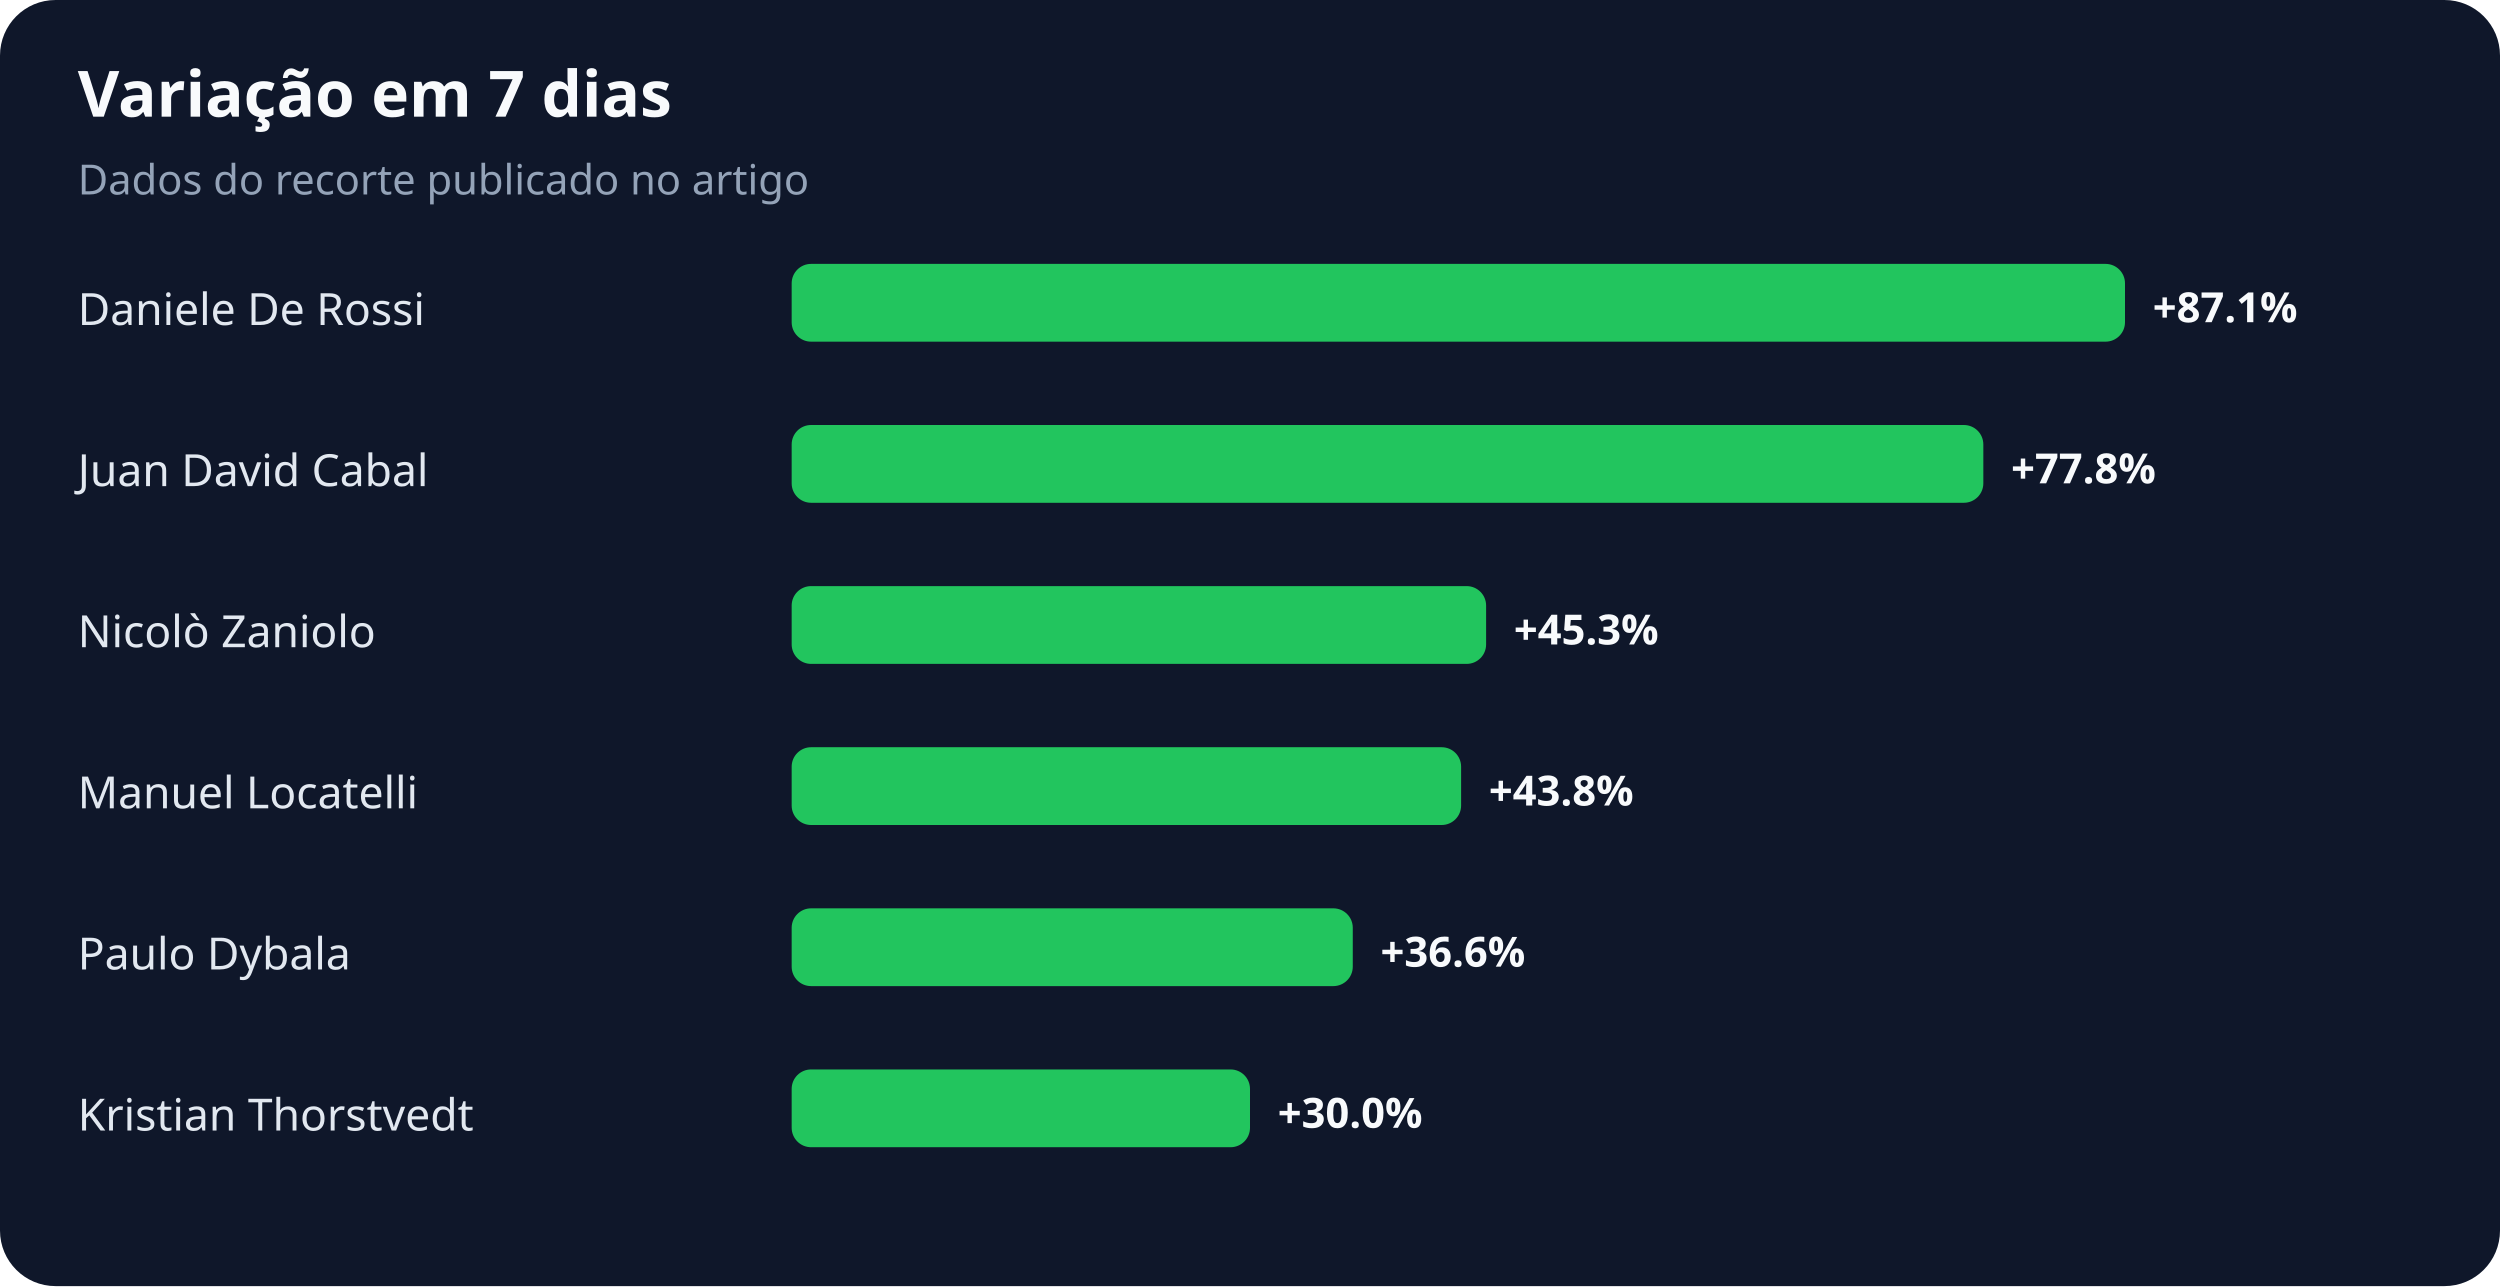
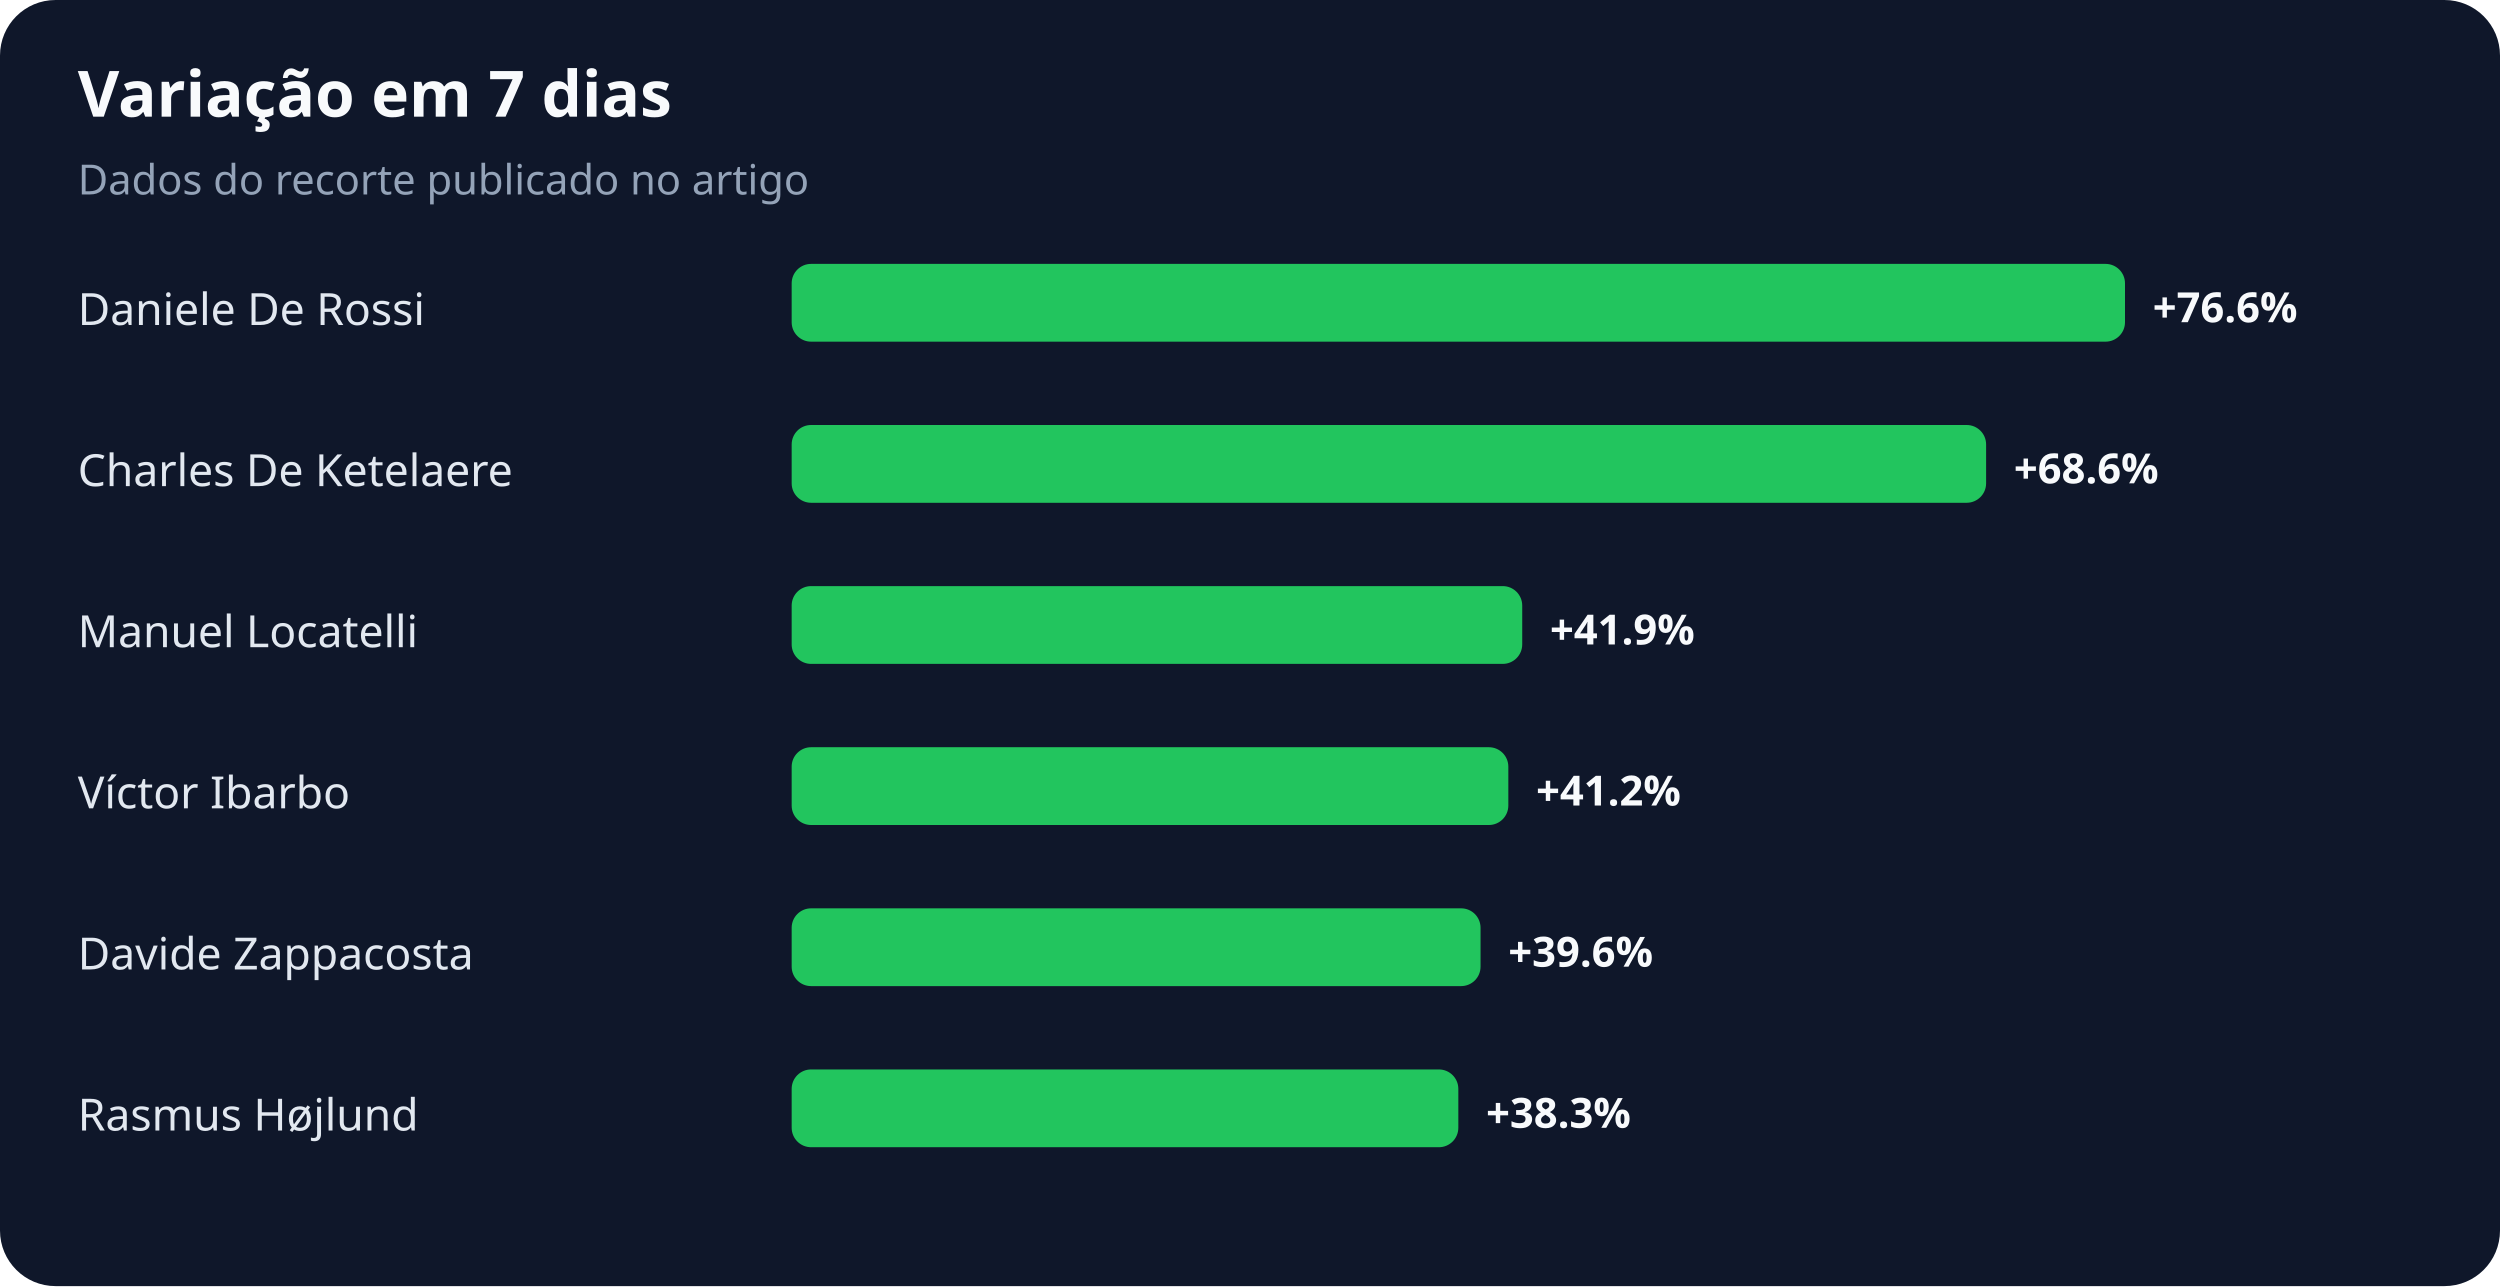
<svg xmlns="http://www.w3.org/2000/svg" width="900" height="463" viewBox="0 0 900 463" role="img" aria-labelledby="title desc">
  <rect width="100%" height="100%" rx="20" fill="#0f172a" />
  <text x="28" y="42" fill="#f8fafc" font-family="system-ui,sans-serif" font-size="23" font-weight="700">Variação em 7 dias</text>
  <text x="28" y="70" fill="#94a3b8" font-family="system-ui,sans-serif" font-size="15">Dados do recorte publicado no artigo</text>
  <text x="28" y="117" fill="#e2e8f0" font-family="system-ui,sans-serif" font-size="16">Daniele De Rossi</text>
  <rect x="285" y="95" width="480" height="28" rx="7" fill="#22c55e" />
-   <text x="775" y="116" fill="#f8fafc" font-family="system-ui,sans-serif" font-size="15" font-weight="700">+87.1%</text>
-   <text x="28" y="175" fill="#e2e8f0" font-family="system-ui,sans-serif" font-size="16">Juan David Cabal</text>
-   <rect x="285" y="153" width="429" height="28" rx="7" fill="#22c55e" />
-   <text x="724" y="174" fill="#f8fafc" font-family="system-ui,sans-serif" font-size="15" font-weight="700">+77.8%</text>
-   <text x="28" y="233" fill="#e2e8f0" font-family="system-ui,sans-serif" font-size="16">Nicolò Zaniolo</text>
-   <rect x="285" y="211" width="250" height="28" rx="7" fill="#22c55e" />
-   <text x="545" y="232" fill="#f8fafc" font-family="system-ui,sans-serif" font-size="15" font-weight="700">+45.3%</text>
-   <text x="28" y="291" fill="#e2e8f0" font-family="system-ui,sans-serif" font-size="16">Manuel Locatelli</text>
-   <rect x="285" y="269" width="241" height="28" rx="7" fill="#22c55e" />
-   <text x="536" y="290" fill="#f8fafc" font-family="system-ui,sans-serif" font-size="15" font-weight="700">+43.8%</text>
-   <text x="28" y="349" fill="#e2e8f0" font-family="system-ui,sans-serif" font-size="16">Paulo Dybala</text>
-   <rect x="285" y="327" width="202" height="28" rx="7" fill="#22c55e" />
-   <text x="497" y="348" fill="#f8fafc" font-family="system-ui,sans-serif" font-size="15" font-weight="700">+36.6%</text>
-   <text x="28" y="407" fill="#e2e8f0" font-family="system-ui,sans-serif" font-size="16">Kristian Thorstvedt</text>
-   <rect x="285" y="385" width="165" height="28" rx="7" fill="#22c55e" />
-   <text x="460" y="406" fill="#f8fafc" font-family="system-ui,sans-serif" font-size="15" font-weight="700">+30.0%</text>
+   <text x="775" y="116" fill="#f8fafc" font-family="system-ui,sans-serif" font-size="15" font-weight="700">+76.6%</text>
+   <text x="28" y="175" fill="#e2e8f0" font-family="system-ui,sans-serif" font-size="16">Charles De Ketelaere</text>
+   <rect x="285" y="153" width="430" height="28" rx="7" fill="#22c55e" />
+   <text x="725" y="174" fill="#f8fafc" font-family="system-ui,sans-serif" font-size="15" font-weight="700">+68.6%</text>
+   <text x="28" y="233" fill="#e2e8f0" font-family="system-ui,sans-serif" font-size="16">Manuel Locatelli</text>
+   <rect x="285" y="211" width="263" height="28" rx="7" fill="#22c55e" />
+   <text x="558" y="232" fill="#f8fafc" font-family="system-ui,sans-serif" font-size="15" font-weight="700">+41.9%</text>
+   <text x="28" y="291" fill="#e2e8f0" font-family="system-ui,sans-serif" font-size="16">Víctor Ibarbo</text>
+   <rect x="285" y="269" width="258" height="28" rx="7" fill="#22c55e" />
+   <text x="553" y="290" fill="#f8fafc" font-family="system-ui,sans-serif" font-size="15" font-weight="700">+41.2%</text>
+   <text x="28" y="349" fill="#e2e8f0" font-family="system-ui,sans-serif" font-size="16">Davide Zappacosta</text>
+   <rect x="285" y="327" width="248" height="28" rx="7" fill="#22c55e" />
+   <text x="543" y="348" fill="#f8fafc" font-family="system-ui,sans-serif" font-size="15" font-weight="700">+39.6%</text>
+   <text x="28" y="407" fill="#e2e8f0" font-family="system-ui,sans-serif" font-size="16">Rasmus Højlund</text>
+   <rect x="285" y="385" width="240" height="28" rx="7" fill="#22c55e" />
+   <text x="535" y="406" fill="#f8fafc" font-family="system-ui,sans-serif" font-size="15" font-weight="700">+38.3%</text>
</svg>
